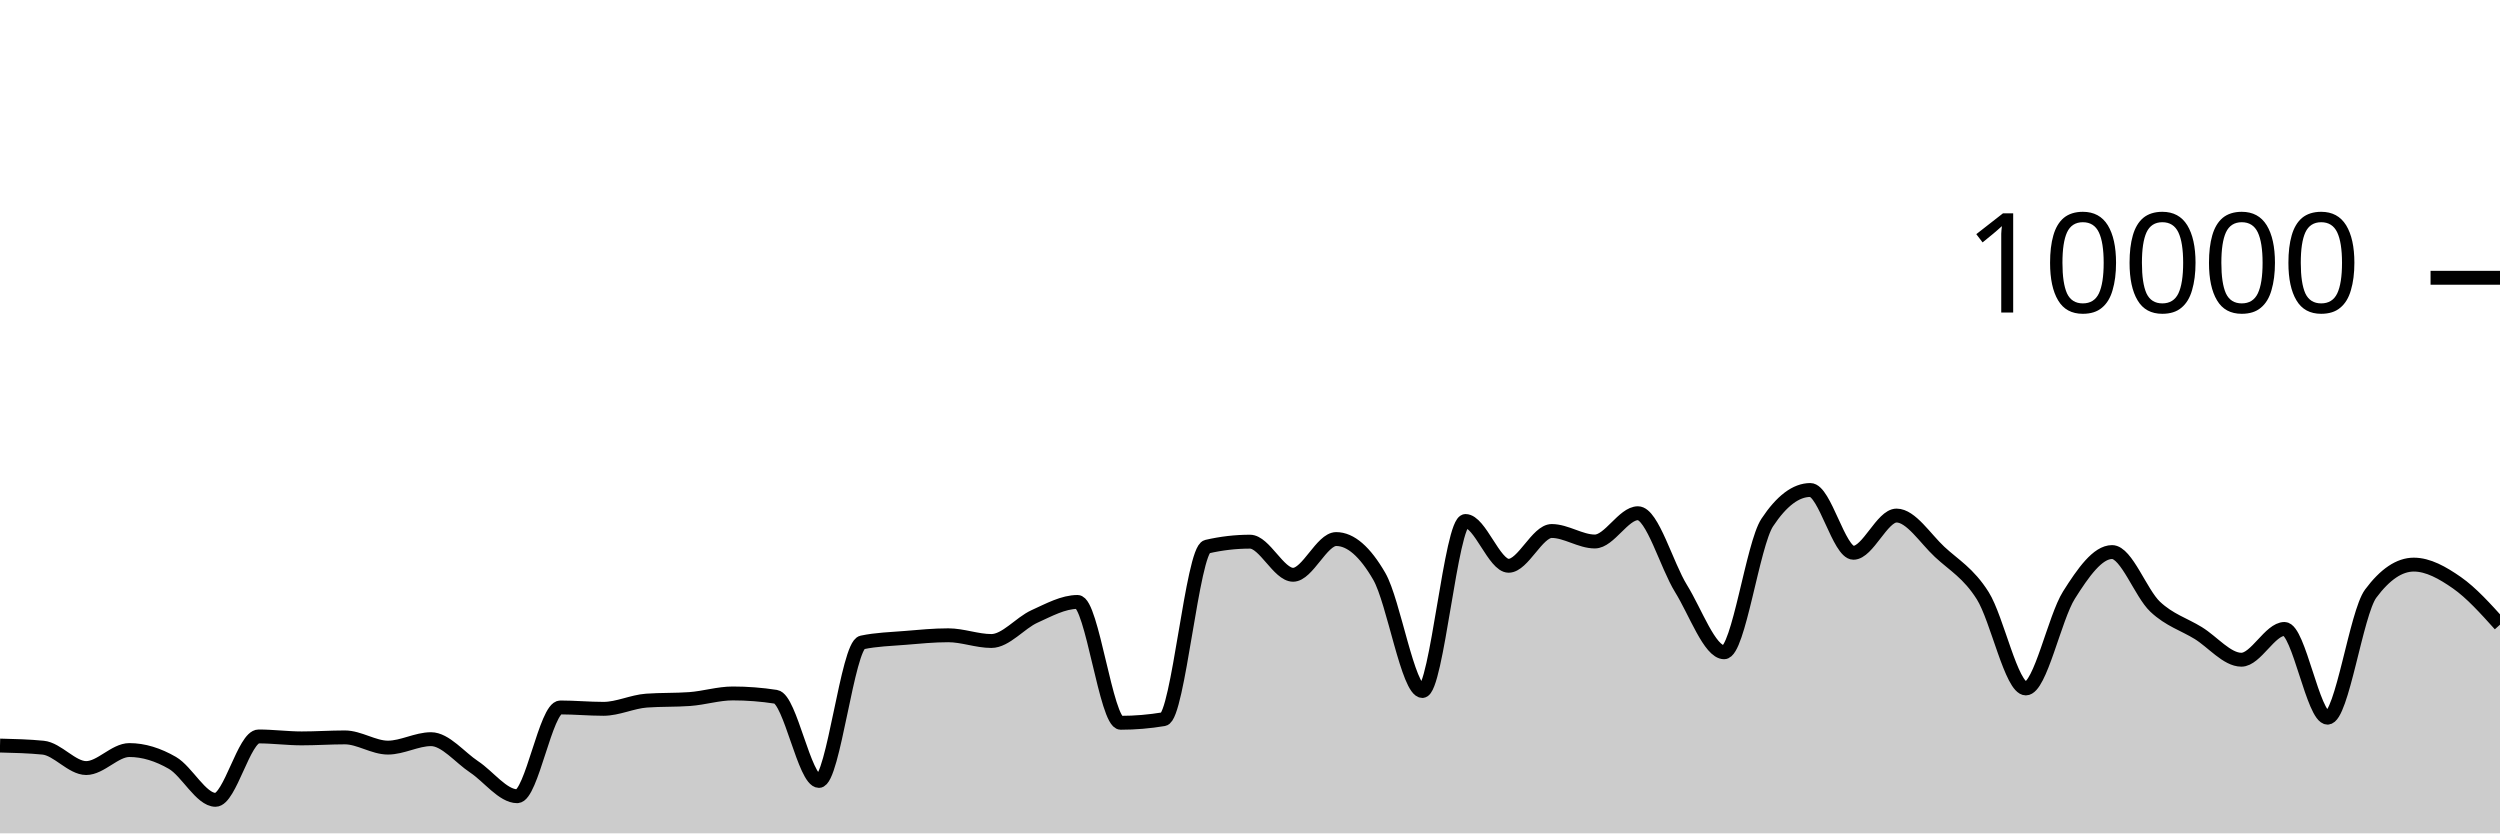
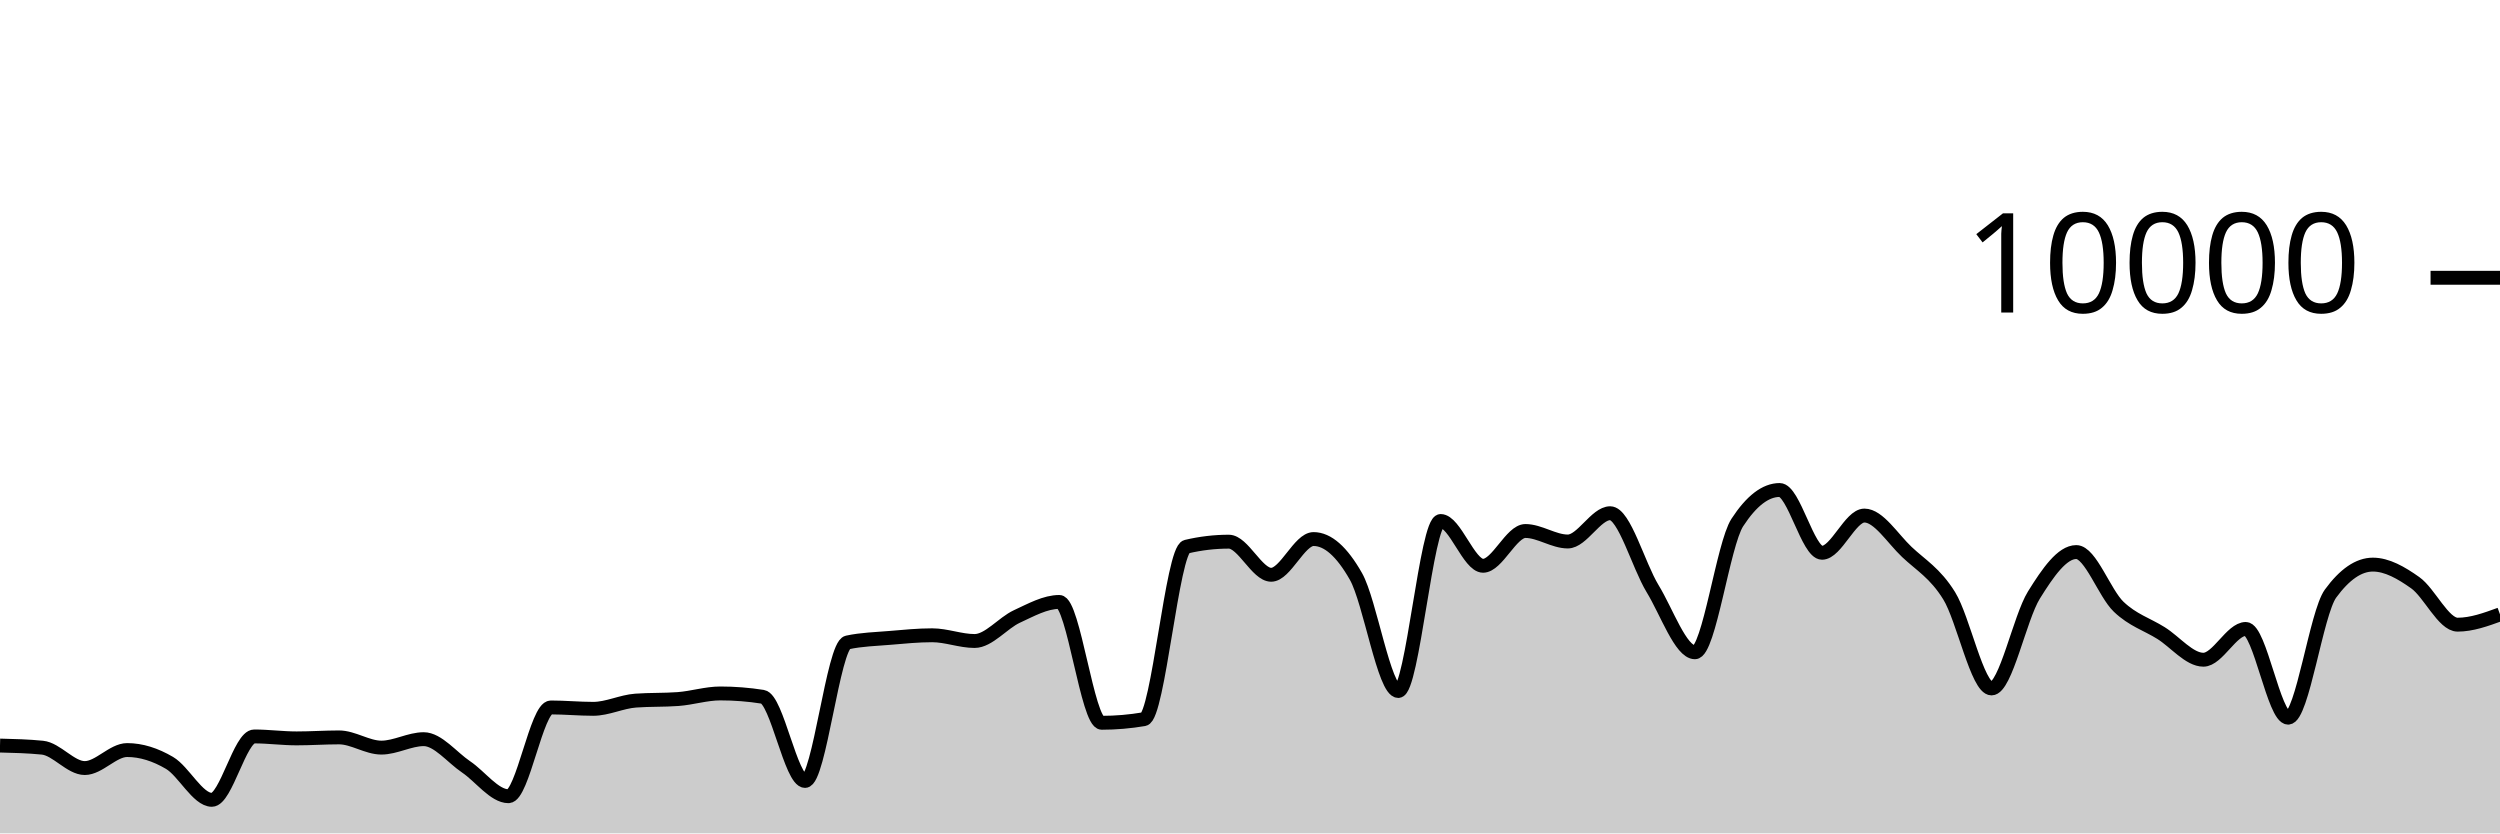
<svg xmlns="http://www.w3.org/2000/svg" viewBox="0 0 180 60">
  <g transform="translate(0,20)">
-     <path class="area" fill="rgba(0, 0, 0, 0.2)" d="M0,33.68C1.034,33.705,2.069,33.731,3.103,33.832C4.138,33.933,5.172,35.3,6.207,35.3C7.241,35.3,8.276,34.004,9.31,34.004C10.345,34.004,11.379,34.331,12.414,34.928C13.448,35.525,14.483,37.588,15.517,37.588C16.552,37.588,17.586,33.024,18.621,33.024C19.655,33.024,20.69,33.164,21.724,33.164C22.759,33.164,23.793,33.092,24.828,33.092C25.862,33.092,26.897,33.828,27.931,33.828C28.966,33.828,30,33.22,31.034,33.22C32.069,33.22,33.103,34.531,34.138,35.216C35.172,35.901,36.207,37.328,37.241,37.328C38.276,37.328,39.31,30.936,40.345,30.936C41.379,30.936,42.414,31.036,43.448,31.036C44.483,31.036,45.517,30.519,46.552,30.444C47.586,30.369,48.621,30.407,49.655,30.332C50.69,30.257,51.724,29.928,52.759,29.928C53.793,29.928,54.828,30.008,55.862,30.168C56.897,30.328,57.931,36.228,58.966,36.228C60,36.228,61.034,26.475,62.069,26.256C63.103,26.037,64.138,26.014,65.172,25.928C66.207,25.842,67.241,25.74,68.276,25.74C69.31,25.74,70.345,26.152,71.379,26.152C72.414,26.152,73.448,24.853,74.483,24.384C75.517,23.915,76.552,23.34,77.586,23.34C78.621,23.34,79.655,32.04,80.69,32.04C81.724,32.04,82.759,31.953,83.793,31.78C84.828,31.607,85.862,19.6,86.897,19.36C87.931,19.12,88.966,19,90,19C91.034,19,92.069,21.384,93.103,21.384C94.138,21.384,95.172,18.812,96.207,18.812C97.241,18.812,98.276,19.708,99.31,21.5C100.345,23.292,101.379,29.752,102.414,29.752C103.448,29.752,104.483,17.512,105.517,17.512C106.552,17.512,107.586,20.736,108.621,20.736C109.655,20.736,110.69,18.232,111.724,18.232C112.759,18.232,113.793,18.988,114.828,18.988C115.862,18.988,116.897,16.952,117.931,16.952C118.966,16.952,120,20.707,121.034,22.376C122.069,24.045,123.103,26.964,124.138,26.964C125.172,26.964,126.207,19.187,127.241,17.624C128.276,16.061,129.31,15.28,130.345,15.28C131.379,15.28,132.414,19.8,133.448,19.8C134.483,19.8,135.517,17.12,136.552,17.12C137.586,17.12,138.621,18.774,139.655,19.736C140.69,20.698,141.724,21.253,142.759,22.892C143.793,24.531,144.828,29.568,145.862,29.568C146.897,29.568,147.931,24.481,148.966,22.844C150,21.207,151.034,19.748,152.069,19.748C153.103,19.748,154.138,22.712,155.172,23.684C156.207,24.656,157.241,24.944,158.276,25.58C159.31,26.216,160.345,27.5,161.379,27.5C162.414,27.5,163.448,25.284,164.483,25.284C165.517,25.284,166.552,31.672,167.586,31.672C168.621,31.672,169.655,24.132,170.69,22.74C171.724,21.348,172.759,20.652,173.793,20.652C174.828,20.652,175.862,21.235,176.897,21.956C177.931,22.677,178.966,23.826,180,24.976L180,40C178.966,40,177.931,40,176.897,40C175.862,40,174.828,40,173.793,40C172.759,40,171.724,40,170.69,40C169.655,40,168.621,40,167.586,40C166.552,40,165.517,40,164.483,40C163.448,40,162.414,40,161.379,40C160.345,40,159.31,40,158.276,40C157.241,40,156.207,40,155.172,40C154.138,40,153.103,40,152.069,40C151.034,40,150,40,148.966,40C147.931,40,146.897,40,145.862,40C144.828,40,143.793,40,142.759,40C141.724,40,140.69,40,139.655,40C138.621,40,137.586,40,136.552,40C135.517,40,134.483,40,133.448,40C132.414,40,131.379,40,130.345,40C129.31,40,128.276,40,127.241,40C126.207,40,125.172,40,124.138,40C123.103,40,122.069,40,121.034,40C120,40,118.966,40,117.931,40C116.897,40,115.862,40,114.828,40C113.793,40,112.759,40,111.724,40C110.69,40,109.655,40,108.621,40C107.586,40,106.552,40,105.517,40C104.483,40,103.448,40,102.414,40C101.379,40,100.345,40,99.31,40C98.276,40,97.241,40,96.207,40C95.172,40,94.138,40,93.103,40C92.069,40,91.034,40,90,40C88.966,40,87.931,40,86.897,40C85.862,40,84.828,40,83.793,40C82.759,40,81.724,40,80.69,40C79.655,40,78.621,40,77.586,40C76.552,40,75.517,40,74.483,40C73.448,40,72.414,40,71.379,40C70.345,40,69.31,40,68.276,40C67.241,40,66.207,40,65.172,40C64.138,40,63.103,40,62.069,40C61.034,40,60,40,58.966,40C57.931,40,56.897,40,55.862,40C54.828,40,53.793,40,52.759,40C51.724,40,50.69,40,49.655,40C48.621,40,47.586,40,46.552,40C45.517,40,44.483,40,43.448,40C42.414,40,41.379,40,40.345,40C39.31,40,38.276,40,37.241,40C36.207,40,35.172,40,34.138,40C33.103,40,32.069,40,31.034,40C30,40,28.966,40,27.931,40C26.897,40,25.862,40,24.828,40C23.793,40,22.759,40,21.724,40C20.69,40,19.655,40,18.621,40C17.586,40,16.552,40,15.517,40C14.483,40,13.448,40,12.414,40C11.379,40,10.345,40,9.31,40C8.276,40,7.241,40,6.207,40C5.172,40,4.138,40,3.103,40C2.069,40,1.034,40,0,40Z" />
-     <path class="line" stroke="black" fill="none" d="M0,33.68C1.034,33.705,2.069,33.731,3.103,33.832C4.138,33.933,5.172,35.3,6.207,35.3C7.241,35.3,8.276,34.004,9.31,34.004C10.345,34.004,11.379,34.331,12.414,34.928C13.448,35.525,14.483,37.588,15.517,37.588C16.552,37.588,17.586,33.024,18.621,33.024C19.655,33.024,20.69,33.164,21.724,33.164C22.759,33.164,23.793,33.092,24.828,33.092C25.862,33.092,26.897,33.828,27.931,33.828C28.966,33.828,30,33.22,31.034,33.22C32.069,33.22,33.103,34.531,34.138,35.216C35.172,35.901,36.207,37.328,37.241,37.328C38.276,37.328,39.31,30.936,40.345,30.936C41.379,30.936,42.414,31.036,43.448,31.036C44.483,31.036,45.517,30.519,46.552,30.444C47.586,30.369,48.621,30.407,49.655,30.332C50.69,30.257,51.724,29.928,52.759,29.928C53.793,29.928,54.828,30.008,55.862,30.168C56.897,30.328,57.931,36.228,58.966,36.228C60,36.228,61.034,26.475,62.069,26.256C63.103,26.037,64.138,26.014,65.172,25.928C66.207,25.842,67.241,25.74,68.276,25.74C69.31,25.74,70.345,26.152,71.379,26.152C72.414,26.152,73.448,24.853,74.483,24.384C75.517,23.915,76.552,23.34,77.586,23.34C78.621,23.34,79.655,32.04,80.69,32.04C81.724,32.04,82.759,31.953,83.793,31.78C84.828,31.607,85.862,19.6,86.897,19.36C87.931,19.12,88.966,19,90,19C91.034,19,92.069,21.384,93.103,21.384C94.138,21.384,95.172,18.812,96.207,18.812C97.241,18.812,98.276,19.708,99.31,21.5C100.345,23.292,101.379,29.752,102.414,29.752C103.448,29.752,104.483,17.512,105.517,17.512C106.552,17.512,107.586,20.736,108.621,20.736C109.655,20.736,110.69,18.232,111.724,18.232C112.759,18.232,113.793,18.988,114.828,18.988C115.862,18.988,116.897,16.952,117.931,16.952C118.966,16.952,120,20.707,121.034,22.376C122.069,24.045,123.103,26.964,124.138,26.964C125.172,26.964,126.207,19.187,127.241,17.624C128.276,16.061,129.31,15.28,130.345,15.28C131.379,15.28,132.414,19.8,133.448,19.8C134.483,19.8,135.517,17.12,136.552,17.12C137.586,17.12,138.621,18.774,139.655,19.736C140.69,20.698,141.724,21.253,142.759,22.892C143.793,24.531,144.828,29.568,145.862,29.568C146.897,29.568,147.931,24.481,148.966,22.844C150,21.207,151.034,19.748,152.069,19.748C153.103,19.748,154.138,22.712,155.172,23.684C156.207,24.656,157.241,24.944,158.276,25.58C159.31,26.216,160.345,27.5,161.379,27.5C162.414,27.5,163.448,25.284,164.483,25.284C165.517,25.284,166.552,31.672,167.586,31.672C168.621,31.672,169.655,24.132,170.69,22.74C171.724,21.348,172.759,20.652,173.793,20.652C174.828,20.652,175.862,21.235,176.897,21.956C177.931,22.677,178.966,23.826,180,24.976" />
+     <path class="area" fill="rgba(0, 0, 0, 0.2)" d="M0,33.68C1.017,33.705,2.034,33.731,3.051,33.832C4.068,33.933,5.085,35.3,6.102,35.3C7.119,35.3,8.136,34.004,9.153,34.004C10.169,34.004,11.186,34.331,12.203,34.928C13.22,35.525,14.237,37.588,15.254,37.588C16.271,37.588,17.288,33.024,18.305,33.024C19.322,33.024,20.339,33.164,21.356,33.164C22.373,33.164,23.39,33.092,24.407,33.092C25.424,33.092,26.441,33.828,27.458,33.828C28.475,33.828,29.492,33.22,30.508,33.22C31.525,33.22,32.542,34.531,33.559,35.216C34.576,35.901,35.593,37.328,36.61,37.328C37.627,37.328,38.644,30.936,39.661,30.936C40.678,30.936,41.695,31.036,42.712,31.036C43.729,31.036,44.746,30.519,45.763,30.444C46.78,30.369,47.797,30.407,48.814,30.332C49.831,30.257,50.847,29.928,51.864,29.928C52.881,29.928,53.898,30.008,54.915,30.168C55.932,30.328,56.949,36.228,57.966,36.228C58.983,36.228,60,26.475,61.017,26.256C62.034,26.037,63.051,26.014,64.068,25.928C65.085,25.842,66.102,25.74,67.119,25.74C68.136,25.74,69.153,26.152,70.169,26.152C71.186,26.152,72.203,24.853,73.22,24.384C74.237,23.915,75.254,23.34,76.271,23.34C77.288,23.34,78.305,32.04,79.322,32.04C80.339,32.04,81.356,31.953,82.373,31.78C83.39,31.607,84.407,19.6,85.424,19.36C86.441,19.12,87.458,19,88.475,19C89.492,19,90.508,21.384,91.525,21.384C92.542,21.384,93.559,18.812,94.576,18.812C95.593,18.812,96.61,19.708,97.627,21.5C98.644,23.292,99.661,29.752,100.678,29.752C101.695,29.752,102.712,17.512,103.729,17.512C104.746,17.512,105.763,20.736,106.78,20.736C107.797,20.736,108.814,18.232,109.831,18.232C110.847,18.232,111.864,18.988,112.881,18.988C113.898,18.988,114.915,16.952,115.932,16.952C116.949,16.952,117.966,20.707,118.983,22.376C120,24.045,121.017,26.964,122.034,26.964C123.051,26.964,124.068,19.187,125.085,17.624C126.102,16.061,127.119,15.28,128.136,15.28C129.153,15.28,130.169,19.8,131.186,19.8C132.203,19.8,133.22,17.12,134.237,17.12C135.254,17.12,136.271,18.774,137.288,19.736C138.305,20.698,139.322,21.253,140.339,22.892C141.356,24.531,142.373,29.568,143.39,29.568C144.407,29.568,145.424,24.481,146.441,22.844C147.458,21.207,148.475,19.748,149.492,19.748C150.508,19.748,151.525,22.712,152.542,23.684C153.559,24.656,154.576,24.944,155.593,25.58C156.61,26.216,157.627,27.5,158.644,27.5C159.661,27.5,160.678,25.284,161.695,25.284C162.712,25.284,163.729,31.672,164.746,31.672C165.763,31.672,166.78,24.132,167.797,22.74C168.814,21.348,169.831,20.652,170.847,20.652C171.864,20.652,172.881,21.235,173.898,21.956C174.915,22.677,175.932,24.976,176.949,24.976C177.966,24.976,178.983,24.606,180,24.236L180,40C178.983,40,177.966,40,176.949,40C175.932,40,174.915,40,173.898,40C172.881,40,171.864,40,170.847,40C169.831,40,168.814,40,167.797,40C166.78,40,165.763,40,164.746,40C163.729,40,162.712,40,161.695,40C160.678,40,159.661,40,158.644,40C157.627,40,156.61,40,155.593,40C154.576,40,153.559,40,152.542,40C151.525,40,150.508,40,149.492,40C148.475,40,147.458,40,146.441,40C145.424,40,144.407,40,143.39,40C142.373,40,141.356,40,140.339,40C139.322,40,138.305,40,137.288,40C136.271,40,135.254,40,134.237,40C133.22,40,132.203,40,131.186,40C130.169,40,129.153,40,128.136,40C127.119,40,126.102,40,125.085,40C124.068,40,123.051,40,122.034,40C121.017,40,120,40,118.983,40C117.966,40,116.949,40,115.932,40C114.915,40,113.898,40,112.881,40C111.864,40,110.847,40,109.831,40C108.814,40,107.797,40,106.78,40C105.763,40,104.746,40,103.729,40C102.712,40,101.695,40,100.678,40C99.661,40,98.644,40,97.627,40C96.61,40,95.593,40,94.576,40C93.559,40,92.542,40,91.525,40C90.508,40,89.492,40,88.475,40C87.458,40,86.441,40,85.424,40C84.407,40,83.39,40,82.373,40C81.356,40,80.339,40,79.322,40C78.305,40,77.288,40,76.271,40C75.254,40,74.237,40,73.22,40C72.203,40,71.186,40,70.169,40C69.153,40,68.136,40,67.119,40C66.102,40,65.085,40,64.068,40C63.051,40,62.034,40,61.017,40C60,40,58.983,40,57.966,40C56.949,40,55.932,40,54.915,40C53.898,40,52.881,40,51.864,40C50.847,40,49.831,40,48.814,40C47.797,40,46.78,40,45.763,40C44.746,40,43.729,40,42.712,40C41.695,40,40.678,40,39.661,40C38.644,40,37.627,40,36.61,40C35.593,40,34.576,40,33.559,40C32.542,40,31.525,40,30.508,40C29.492,40,28.475,40,27.458,40C26.441,40,25.424,40,24.407,40C23.39,40,22.373,40,21.356,40C20.339,40,19.322,40,18.305,40C17.288,40,16.271,40,15.254,40C14.237,40,13.22,40,12.203,40C11.186,40,10.169,40,9.153,40C8.136,40,7.119,40,6.102,40C5.085,40,4.068,40,3.051,40C2.034,40,1.017,40,0,40Z" />
+     <path class="line" stroke="black" fill="none" d="M0,33.68C1.017,33.705,2.034,33.731,3.051,33.832C4.068,33.933,5.085,35.3,6.102,35.3C7.119,35.3,8.136,34.004,9.153,34.004C10.169,34.004,11.186,34.331,12.203,34.928C13.22,35.525,14.237,37.588,15.254,37.588C16.271,37.588,17.288,33.024,18.305,33.024C19.322,33.024,20.339,33.164,21.356,33.164C22.373,33.164,23.39,33.092,24.407,33.092C25.424,33.092,26.441,33.828,27.458,33.828C28.475,33.828,29.492,33.22,30.508,33.22C31.525,33.22,32.542,34.531,33.559,35.216C34.576,35.901,35.593,37.328,36.61,37.328C37.627,37.328,38.644,30.936,39.661,30.936C40.678,30.936,41.695,31.036,42.712,31.036C43.729,31.036,44.746,30.519,45.763,30.444C46.78,30.369,47.797,30.407,48.814,30.332C49.831,30.257,50.847,29.928,51.864,29.928C52.881,29.928,53.898,30.008,54.915,30.168C55.932,30.328,56.949,36.228,57.966,36.228C58.983,36.228,60,26.475,61.017,26.256C62.034,26.037,63.051,26.014,64.068,25.928C65.085,25.842,66.102,25.74,67.119,25.74C68.136,25.74,69.153,26.152,70.169,26.152C71.186,26.152,72.203,24.853,73.22,24.384C74.237,23.915,75.254,23.34,76.271,23.34C77.288,23.34,78.305,32.04,79.322,32.04C80.339,32.04,81.356,31.953,82.373,31.78C83.39,31.607,84.407,19.6,85.424,19.36C86.441,19.12,87.458,19,88.475,19C89.492,19,90.508,21.384,91.525,21.384C92.542,21.384,93.559,18.812,94.576,18.812C95.593,18.812,96.61,19.708,97.627,21.5C98.644,23.292,99.661,29.752,100.678,29.752C101.695,29.752,102.712,17.512,103.729,17.512C104.746,17.512,105.763,20.736,106.78,20.736C107.797,20.736,108.814,18.232,109.831,18.232C110.847,18.232,111.864,18.988,112.881,18.988C113.898,18.988,114.915,16.952,115.932,16.952C116.949,16.952,117.966,20.707,118.983,22.376C120,24.045,121.017,26.964,122.034,26.964C123.051,26.964,124.068,19.187,125.085,17.624C126.102,16.061,127.119,15.28,128.136,15.28C129.153,15.28,130.169,19.8,131.186,19.8C132.203,19.8,133.22,17.12,134.237,17.12C135.254,17.12,136.271,18.774,137.288,19.736C138.305,20.698,139.322,21.253,140.339,22.892C141.356,24.531,142.373,29.568,143.39,29.568C144.407,29.568,145.424,24.481,146.441,22.844C147.458,21.207,148.475,19.748,149.492,19.748C150.508,19.748,151.525,22.712,152.542,23.684C153.559,24.656,154.576,24.944,155.593,25.58C156.61,26.216,157.627,27.5,158.644,27.5C159.661,27.5,160.678,25.284,161.695,25.284C162.712,25.284,163.729,31.672,164.746,31.672C165.763,31.672,166.78,24.132,167.797,22.74C168.814,21.348,169.831,20.652,170.847,20.652C171.864,20.652,172.881,21.235,173.898,21.956C174.915,22.677,175.932,24.976,176.949,24.976C177.966,24.976,178.983,24.606,180,24.236" />
    <path class="axis-ceiling" stroke-width="1" stroke="black" fill="none" d="M175,0L180,0" />
    <text class="axis-ceiling-label" font-family="sans-serif" text-anchor="end" font-size="10px" x="170" y="2.5">10000</text>
  </g>
</svg>
